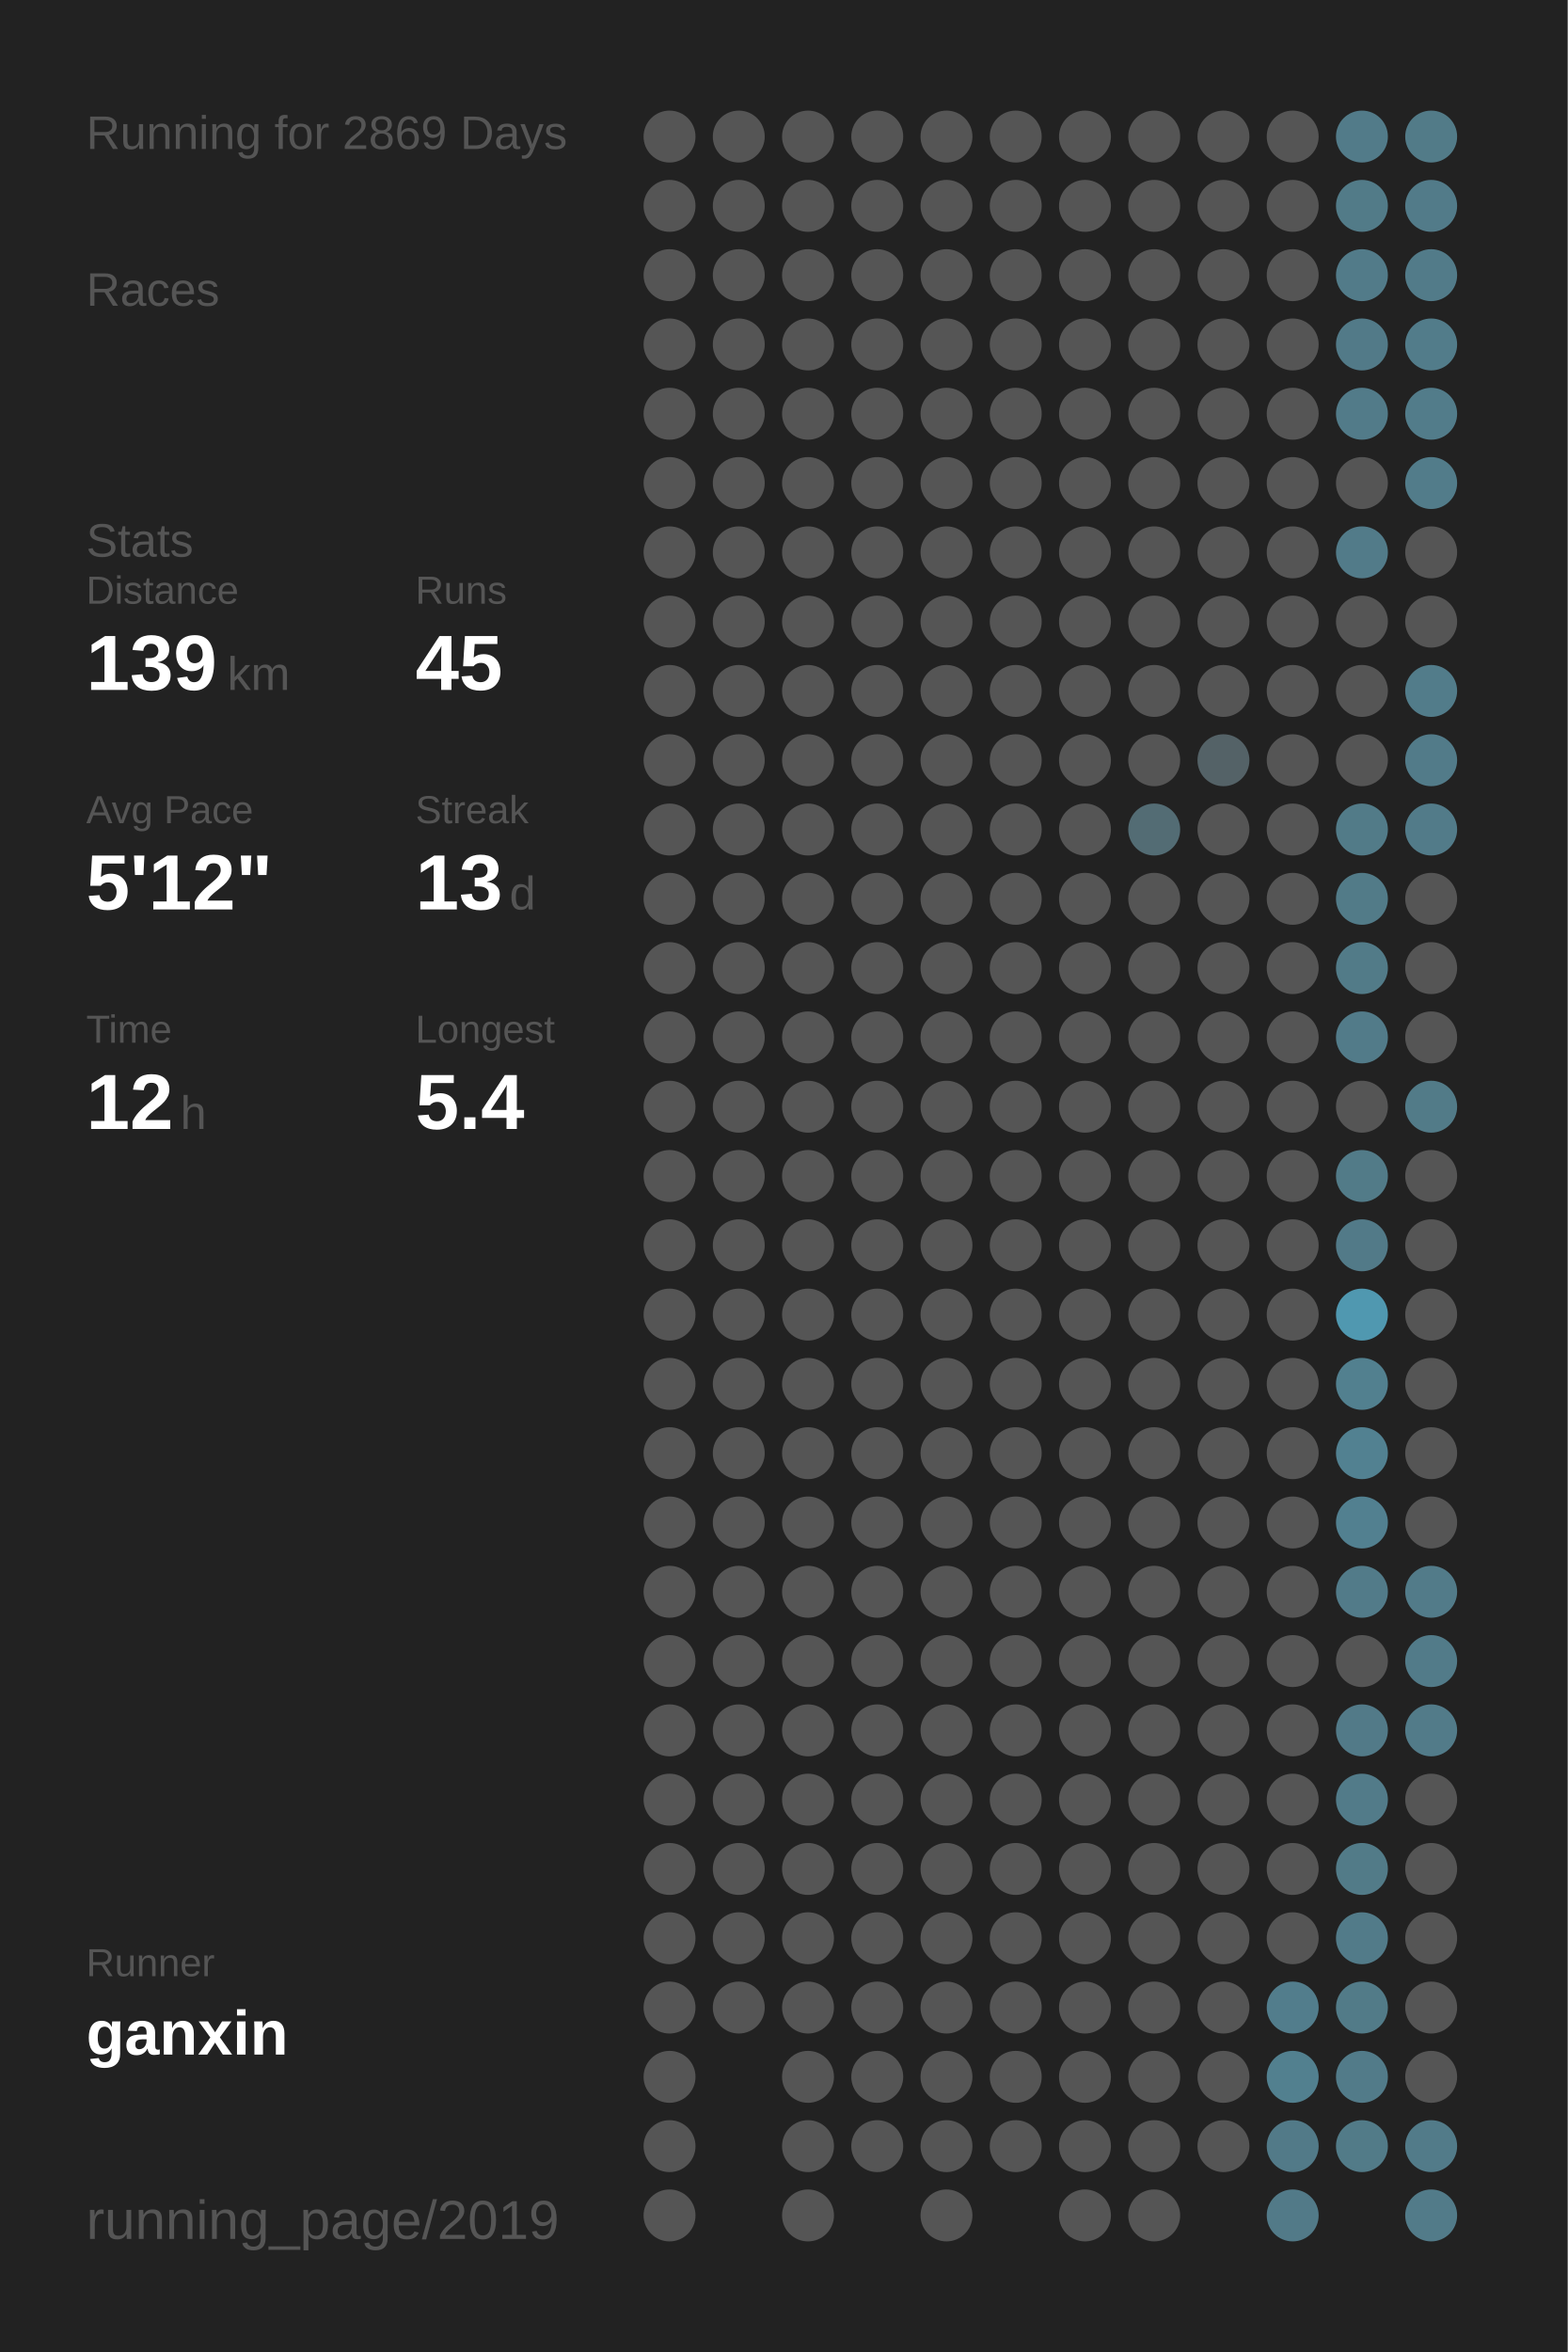
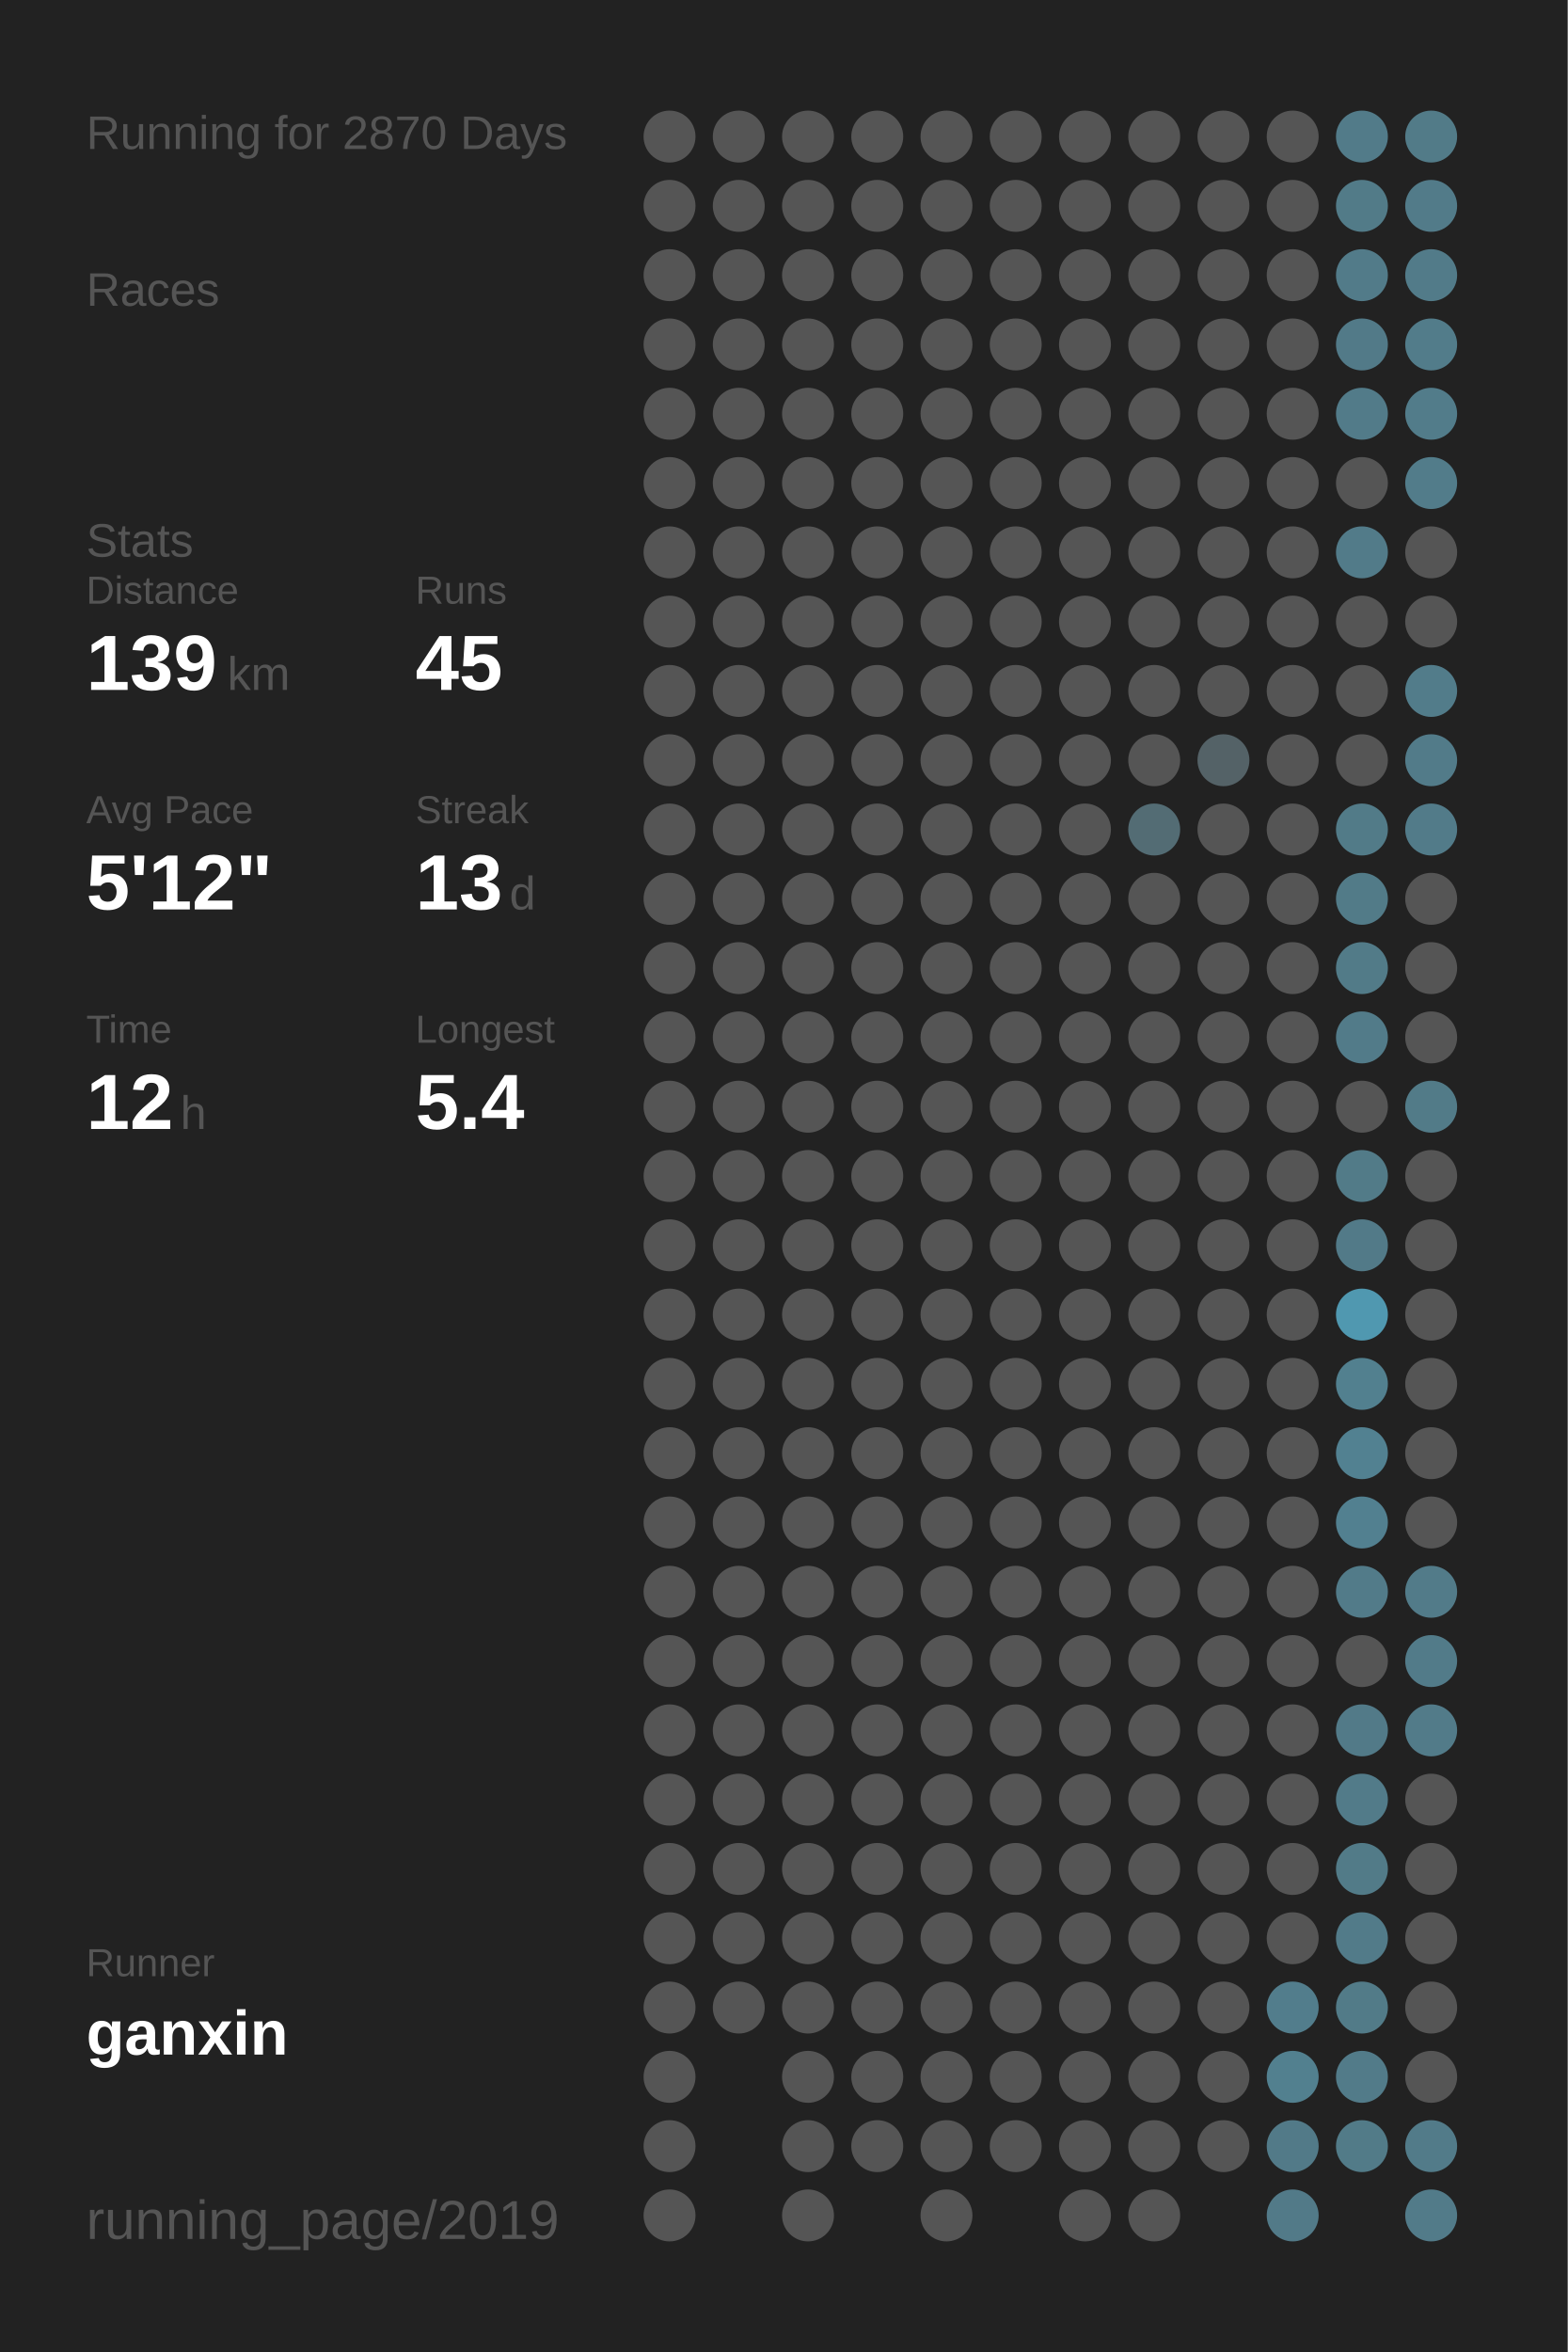
<svg xmlns="http://www.w3.org/2000/svg" baseProfile="full" height="300mm" version="1.1" viewBox="0,0,200,300" width="200mm">
  <defs />
  <rect fill="#222222" height="300" width="200" x="0" y="0" />
-   <text fill="#555555" style="font-size:6px; font-family:Arial;" x="11" y="19">Running for 2869 Days</text>
+   <text fill="#555555" style="font-size:6px; font-family:Arial;" x="11" y="19">Running for 2870 Days</text>
  <text fill="#555555" style="font-size:6px; font-family:Arial;" x="11" y="39">Races</text>
  <text fill="#555555" style="font-size:6px; font-family:Arial;" x="11" y="71">Stats</text>
  <text fill="#555555" style="font-size:5px; font-family:Arial;" x="11" y="77">Distance</text>
  <text fill="#FFFFFF" style="font-size:10px; font-family:Arial; font-weight:bold;" x="11" y="88">139</text>
  <text fill="#555555" style="font-size:6px; font-family:Arial;" x="29" y="88">km</text>
  <text fill="#555555" style="font-size:5px; font-family:Arial;" x="53" y="77">Runs</text>
  <text fill="#FFFFFF" style="font-size:10px; font-family:Arial; font-weight:bold;" x="53" y="88">45</text>
  <text fill="#555555" style="font-size:5px; font-family:Arial;" x="11" y="105">Avg Pace</text>
  <text fill="#FFFFFF" style="font-size:10px; font-family:Arial; font-weight:bold;" x="11" y="116">5'12"</text>
  <text fill="#555555" style="font-size:5px; font-family:Arial;" x="53" y="105">Streak</text>
  <text fill="#FFFFFF" style="font-size:10px; font-family:Arial; font-weight:bold;" x="53" y="116">13</text>
  <text fill="#555555" style="font-size:6px; font-family:Arial;" x="65" y="116">d</text>
  <text fill="#555555" style="font-size:5px; font-family:Arial;" x="11" y="133">Time</text>
  <text fill="#FFFFFF" style="font-size:10px; font-family:Arial; font-weight:bold;" x="11" y="144">12</text>
  <text fill="#555555" style="font-size:6px; font-family:Arial;" x="23" y="144">h</text>
  <text fill="#555555" style="font-size:5px; font-family:Arial;" x="53" y="133">Longest</text>
  <text fill="#FFFFFF" style="font-size:10px; font-family:Arial; font-weight:bold;" x="53" y="144">5.4</text>
  <text fill="#555555" style="font-size:5px; font-family:Arial;" x="11" y="252.065">Runner</text>
  <text fill="#FFFFFF" style="font-size:8px; font-family:Arial; font-weight:bold;" x="11" y="262.065">ganxin</text>
  <text fill="#555555" style="font-size:7px; font-family:Arial;" x="11" y="285.581">running_page/2019</text>
  <circle cx="85.417" cy="17.419" fill="#555555" r="3.312" />
  <circle cx="85.417" cy="26.258" fill="#555555" r="3.312" />
  <circle cx="85.417" cy="35.097" fill="#555555" r="3.312" />
  <circle cx="85.417" cy="43.935" fill="#555555" r="3.312" />
  <circle cx="85.417" cy="52.774" fill="#555555" r="3.312" />
  <circle cx="85.417" cy="61.613" fill="#555555" r="3.312" />
  <circle cx="85.417" cy="70.452" fill="#555555" r="3.312" />
  <circle cx="85.417" cy="79.29" fill="#555555" r="3.312" />
  <circle cx="85.417" cy="88.129" fill="#555555" r="3.312" />
  <circle cx="85.417" cy="96.968" fill="#555555" r="3.312" />
  <circle cx="85.417" cy="105.806" fill="#555555" r="3.312" />
  <circle cx="85.417" cy="114.645" fill="#555555" r="3.312" />
  <circle cx="85.417" cy="123.484" fill="#555555" r="3.312" />
  <circle cx="85.417" cy="132.323" fill="#555555" r="3.312" />
  <circle cx="85.417" cy="141.161" fill="#555555" r="3.312" />
  <circle cx="85.417" cy="150" fill="#555555" r="3.312" />
  <circle cx="85.417" cy="158.839" fill="#555555" r="3.312" />
  <circle cx="85.417" cy="167.677" fill="#555555" r="3.312" />
  <circle cx="85.417" cy="176.516" fill="#555555" r="3.312" />
  <circle cx="85.417" cy="185.355" fill="#555555" r="3.312" />
  <circle cx="85.417" cy="194.194" fill="#555555" r="3.312" />
  <circle cx="85.417" cy="203.032" fill="#555555" r="3.312" />
  <circle cx="85.417" cy="211.871" fill="#555555" r="3.312" />
  <circle cx="85.417" cy="220.71" fill="#555555" r="3.312" />
  <circle cx="85.417" cy="229.548" fill="#555555" r="3.312" />
  <circle cx="85.417" cy="238.387" fill="#555555" r="3.312" />
  <circle cx="85.417" cy="247.226" fill="#555555" r="3.312" />
  <circle cx="85.417" cy="256.065" fill="#555555" r="3.312" />
  <circle cx="85.417" cy="264.903" fill="#555555" r="3.312" />
  <circle cx="85.417" cy="273.742" fill="#555555" r="3.312" />
  <circle cx="85.417" cy="282.581" fill="#555555" r="3.312" />
  <circle cx="94.25" cy="17.419" fill="#555555" r="3.312" />
  <circle cx="94.25" cy="26.258" fill="#555555" r="3.312" />
  <circle cx="94.25" cy="35.097" fill="#555555" r="3.312" />
  <circle cx="94.25" cy="43.935" fill="#555555" r="3.312" />
  <circle cx="94.25" cy="52.774" fill="#555555" r="3.312" />
  <circle cx="94.25" cy="61.613" fill="#555555" r="3.312" />
  <circle cx="94.25" cy="70.452" fill="#555555" r="3.312" />
  <circle cx="94.25" cy="79.29" fill="#555555" r="3.312" />
  <circle cx="94.25" cy="88.129" fill="#555555" r="3.312" />
  <circle cx="94.25" cy="96.968" fill="#555555" r="3.312" />
  <circle cx="94.25" cy="105.806" fill="#555555" r="3.312" />
  <circle cx="94.25" cy="114.645" fill="#555555" r="3.312" />
  <circle cx="94.25" cy="123.484" fill="#555555" r="3.312" />
  <circle cx="94.25" cy="132.323" fill="#555555" r="3.312" />
  <circle cx="94.25" cy="141.161" fill="#555555" r="3.312" />
  <circle cx="94.25" cy="150" fill="#555555" r="3.312" />
  <circle cx="94.25" cy="158.839" fill="#555555" r="3.312" />
  <circle cx="94.25" cy="167.677" fill="#555555" r="3.312" />
  <circle cx="94.25" cy="176.516" fill="#555555" r="3.312" />
  <circle cx="94.25" cy="185.355" fill="#555555" r="3.312" />
  <circle cx="94.25" cy="194.194" fill="#555555" r="3.312" />
  <circle cx="94.25" cy="203.032" fill="#555555" r="3.312" />
  <circle cx="94.25" cy="211.871" fill="#555555" r="3.312" />
  <circle cx="94.25" cy="220.71" fill="#555555" r="3.312" />
  <circle cx="94.25" cy="229.548" fill="#555555" r="3.312" />
  <circle cx="94.25" cy="238.387" fill="#555555" r="3.312" />
  <circle cx="94.25" cy="247.226" fill="#555555" r="3.312" />
  <circle cx="94.25" cy="256.065" fill="#555555" r="3.312" />
  <circle cx="103.083" cy="17.419" fill="#555555" r="3.312" />
  <circle cx="103.083" cy="26.258" fill="#555555" r="3.312" />
  <circle cx="103.083" cy="35.097" fill="#555555" r="3.312" />
  <circle cx="103.083" cy="43.935" fill="#555555" r="3.312" />
  <circle cx="103.083" cy="52.774" fill="#555555" r="3.312" />
  <circle cx="103.083" cy="61.613" fill="#555555" r="3.312" />
  <circle cx="103.083" cy="70.452" fill="#555555" r="3.312" />
  <circle cx="103.083" cy="79.29" fill="#555555" r="3.312" />
  <circle cx="103.083" cy="88.129" fill="#555555" r="3.312" />
  <circle cx="103.083" cy="96.968" fill="#555555" r="3.312" />
  <circle cx="103.083" cy="105.806" fill="#555555" r="3.312" />
  <circle cx="103.083" cy="114.645" fill="#555555" r="3.312" />
  <circle cx="103.083" cy="123.484" fill="#555555" r="3.312" />
  <circle cx="103.083" cy="132.323" fill="#555555" r="3.312" />
  <circle cx="103.083" cy="141.161" fill="#555555" r="3.312" />
  <circle cx="103.083" cy="150" fill="#555555" r="3.312" />
  <circle cx="103.083" cy="158.839" fill="#555555" r="3.312" />
  <circle cx="103.083" cy="167.677" fill="#555555" r="3.312" />
  <circle cx="103.083" cy="176.516" fill="#555555" r="3.312" />
  <circle cx="103.083" cy="185.355" fill="#555555" r="3.312" />
  <circle cx="103.083" cy="194.194" fill="#555555" r="3.312" />
  <circle cx="103.083" cy="203.032" fill="#555555" r="3.312" />
  <circle cx="103.083" cy="211.871" fill="#555555" r="3.312" />
  <circle cx="103.083" cy="220.71" fill="#555555" r="3.312" />
  <circle cx="103.083" cy="229.548" fill="#555555" r="3.312" />
  <circle cx="103.083" cy="238.387" fill="#555555" r="3.312" />
  <circle cx="103.083" cy="247.226" fill="#555555" r="3.312" />
  <circle cx="103.083" cy="256.065" fill="#555555" r="3.312" />
  <circle cx="103.083" cy="264.903" fill="#555555" r="3.312" />
  <circle cx="103.083" cy="273.742" fill="#555555" r="3.312" />
  <circle cx="103.083" cy="282.581" fill="#555555" r="3.312" />
  <circle cx="111.917" cy="17.419" fill="#555555" r="3.312" />
  <circle cx="111.917" cy="26.258" fill="#555555" r="3.312" />
  <circle cx="111.917" cy="35.097" fill="#555555" r="3.312" />
  <circle cx="111.917" cy="43.935" fill="#555555" r="3.312" />
  <circle cx="111.917" cy="52.774" fill="#555555" r="3.312" />
  <circle cx="111.917" cy="61.613" fill="#555555" r="3.312" />
  <circle cx="111.917" cy="70.452" fill="#555555" r="3.312" />
  <circle cx="111.917" cy="79.29" fill="#555555" r="3.312" />
  <circle cx="111.917" cy="88.129" fill="#555555" r="3.312" />
  <circle cx="111.917" cy="96.968" fill="#555555" r="3.312" />
  <circle cx="111.917" cy="105.806" fill="#555555" r="3.312" />
  <circle cx="111.917" cy="114.645" fill="#555555" r="3.312" />
  <circle cx="111.917" cy="123.484" fill="#555555" r="3.312" />
  <circle cx="111.917" cy="132.323" fill="#555555" r="3.312" />
  <circle cx="111.917" cy="141.161" fill="#555555" r="3.312" />
  <circle cx="111.917" cy="150" fill="#555555" r="3.312" />
  <circle cx="111.917" cy="158.839" fill="#555555" r="3.312" />
  <circle cx="111.917" cy="167.677" fill="#555555" r="3.312" />
  <circle cx="111.917" cy="176.516" fill="#555555" r="3.312" />
  <circle cx="111.917" cy="185.355" fill="#555555" r="3.312" />
  <circle cx="111.917" cy="194.194" fill="#555555" r="3.312" />
  <circle cx="111.917" cy="203.032" fill="#555555" r="3.312" />
  <circle cx="111.917" cy="211.871" fill="#555555" r="3.312" />
  <circle cx="111.917" cy="220.71" fill="#555555" r="3.312" />
  <circle cx="111.917" cy="229.548" fill="#555555" r="3.312" />
  <circle cx="111.917" cy="238.387" fill="#555555" r="3.312" />
  <circle cx="111.917" cy="247.226" fill="#555555" r="3.312" />
  <circle cx="111.917" cy="256.065" fill="#555555" r="3.312" />
  <circle cx="111.917" cy="264.903" fill="#555555" r="3.312" />
  <circle cx="111.917" cy="273.742" fill="#555555" r="3.312" />
  <circle cx="120.75" cy="17.419" fill="#555555" r="3.312" />
  <circle cx="120.75" cy="26.258" fill="#555555" r="3.312" />
  <circle cx="120.75" cy="35.097" fill="#555555" r="3.312" />
  <circle cx="120.75" cy="43.935" fill="#555555" r="3.312" />
  <circle cx="120.75" cy="52.774" fill="#555555" r="3.312" />
  <circle cx="120.75" cy="61.613" fill="#555555" r="3.312" />
  <circle cx="120.75" cy="70.452" fill="#555555" r="3.312" />
  <circle cx="120.75" cy="79.29" fill="#555555" r="3.312" />
  <circle cx="120.75" cy="88.129" fill="#555555" r="3.312" />
  <circle cx="120.75" cy="96.968" fill="#555555" r="3.312" />
  <circle cx="120.75" cy="105.806" fill="#555555" r="3.312" />
  <circle cx="120.75" cy="114.645" fill="#555555" r="3.312" />
  <circle cx="120.75" cy="123.484" fill="#555555" r="3.312" />
  <circle cx="120.75" cy="132.323" fill="#555555" r="3.312" />
  <circle cx="120.75" cy="141.161" fill="#555555" r="3.312" />
  <circle cx="120.75" cy="150" fill="#555555" r="3.312" />
  <circle cx="120.75" cy="158.839" fill="#555555" r="3.312" />
  <circle cx="120.75" cy="167.677" fill="#555555" r="3.312" />
  <circle cx="120.75" cy="176.516" fill="#555555" r="3.312" />
  <circle cx="120.75" cy="185.355" fill="#555555" r="3.312" />
  <circle cx="120.75" cy="194.194" fill="#555555" r="3.312" />
  <circle cx="120.75" cy="203.032" fill="#555555" r="3.312" />
  <circle cx="120.75" cy="211.871" fill="#555555" r="3.312" />
  <circle cx="120.75" cy="220.71" fill="#555555" r="3.312" />
  <circle cx="120.75" cy="229.548" fill="#555555" r="3.312" />
  <circle cx="120.75" cy="238.387" fill="#555555" r="3.312" />
  <circle cx="120.75" cy="247.226" fill="#555555" r="3.312" />
  <circle cx="120.75" cy="256.065" fill="#555555" r="3.312" />
  <circle cx="120.75" cy="264.903" fill="#555555" r="3.312" />
  <circle cx="120.75" cy="273.742" fill="#555555" r="3.312" />
  <circle cx="120.75" cy="282.581" fill="#555555" r="3.312" />
  <circle cx="129.583" cy="17.419" fill="#555555" r="3.312" />
  <circle cx="129.583" cy="26.258" fill="#555555" r="3.312" />
  <circle cx="129.583" cy="35.097" fill="#555555" r="3.312" />
  <circle cx="129.583" cy="43.935" fill="#555555" r="3.312" />
  <circle cx="129.583" cy="52.774" fill="#555555" r="3.312" />
  <circle cx="129.583" cy="61.613" fill="#555555" r="3.312" />
  <circle cx="129.583" cy="70.452" fill="#555555" r="3.312" />
  <circle cx="129.583" cy="79.29" fill="#555555" r="3.312" />
  <circle cx="129.583" cy="88.129" fill="#555555" r="3.312" />
  <circle cx="129.583" cy="96.968" fill="#555555" r="3.312" />
  <circle cx="129.583" cy="105.806" fill="#555555" r="3.312" />
  <circle cx="129.583" cy="114.645" fill="#555555" r="3.312" />
  <circle cx="129.583" cy="123.484" fill="#555555" r="3.312" />
  <circle cx="129.583" cy="132.323" fill="#555555" r="3.312" />
  <circle cx="129.583" cy="141.161" fill="#555555" r="3.312" />
  <circle cx="129.583" cy="150" fill="#555555" r="3.312" />
  <circle cx="129.583" cy="158.839" fill="#555555" r="3.312" />
  <circle cx="129.583" cy="167.677" fill="#555555" r="3.312" />
  <circle cx="129.583" cy="176.516" fill="#555555" r="3.312" />
  <circle cx="129.583" cy="185.355" fill="#555555" r="3.312" />
  <circle cx="129.583" cy="194.194" fill="#555555" r="3.312" />
  <circle cx="129.583" cy="203.032" fill="#555555" r="3.312" />
  <circle cx="129.583" cy="211.871" fill="#555555" r="3.312" />
  <circle cx="129.583" cy="220.71" fill="#555555" r="3.312" />
  <circle cx="129.583" cy="229.548" fill="#555555" r="3.312" />
  <circle cx="129.583" cy="238.387" fill="#555555" r="3.312" />
  <circle cx="129.583" cy="247.226" fill="#555555" r="3.312" />
  <circle cx="129.583" cy="256.065" fill="#555555" r="3.312" />
  <circle cx="129.583" cy="264.903" fill="#555555" r="3.312" />
  <circle cx="129.583" cy="273.742" fill="#555555" r="3.312" />
  <circle cx="138.417" cy="17.419" fill="#555555" r="3.312" />
  <circle cx="138.417" cy="26.258" fill="#555555" r="3.312" />
  <circle cx="138.417" cy="35.097" fill="#555555" r="3.312" />
  <circle cx="138.417" cy="43.935" fill="#555555" r="3.312" />
  <circle cx="138.417" cy="52.774" fill="#555555" r="3.312" />
  <circle cx="138.417" cy="61.613" fill="#555555" r="3.312" />
  <circle cx="138.417" cy="70.452" fill="#555555" r="3.312" />
  <circle cx="138.417" cy="79.29" fill="#555555" r="3.312" />
  <circle cx="138.417" cy="88.129" fill="#555555" r="3.312" />
  <circle cx="138.417" cy="96.968" fill="#555555" r="3.312" />
  <circle cx="138.417" cy="105.806" fill="#555555" r="3.312" />
  <circle cx="138.417" cy="114.645" fill="#555555" r="3.312" />
  <circle cx="138.417" cy="123.484" fill="#555555" r="3.312" />
  <circle cx="138.417" cy="132.323" fill="#555555" r="3.312" />
  <circle cx="138.417" cy="141.161" fill="#555555" r="3.312" />
  <circle cx="138.417" cy="150" fill="#555555" r="3.312" />
  <circle cx="138.417" cy="158.839" fill="#555555" r="3.312" />
  <circle cx="138.417" cy="167.677" fill="#555555" r="3.312" />
  <circle cx="138.417" cy="176.516" fill="#555555" r="3.312" />
  <circle cx="138.417" cy="185.355" fill="#555555" r="3.312" />
  <circle cx="138.417" cy="194.194" fill="#555555" r="3.312" />
  <circle cx="138.417" cy="203.032" fill="#555555" r="3.312" />
  <circle cx="138.417" cy="211.871" fill="#555555" r="3.312" />
  <circle cx="138.417" cy="220.71" fill="#555555" r="3.312" />
  <circle cx="138.417" cy="229.548" fill="#555555" r="3.312" />
  <circle cx="138.417" cy="238.387" fill="#555555" r="3.312" />
  <circle cx="138.417" cy="247.226" fill="#555555" r="3.312" />
  <circle cx="138.417" cy="256.065" fill="#555555" r="3.312" />
  <circle cx="138.417" cy="264.903" fill="#555555" r="3.312" />
  <circle cx="138.417" cy="273.742" fill="#555555" r="3.312" />
  <circle cx="138.417" cy="282.581" fill="#555555" r="3.312" />
  <circle cx="147.25" cy="17.419" fill="#555555" r="3.312" />
  <circle cx="147.25" cy="26.258" fill="#555555" r="3.312" />
  <circle cx="147.25" cy="35.097" fill="#555555" r="3.312" />
  <circle cx="147.25" cy="43.935" fill="#555555" r="3.312" />
  <circle cx="147.25" cy="52.774" fill="#555555" r="3.312" />
  <circle cx="147.25" cy="61.613" fill="#555555" r="3.312" />
  <circle cx="147.25" cy="70.452" fill="#555555" r="3.312" />
  <circle cx="147.25" cy="79.29" fill="#555555" r="3.312" />
  <circle cx="147.25" cy="88.129" fill="#555555" r="3.312" />
  <circle cx="147.25" cy="96.968" fill="#555555" r="3.312" />
  <circle cx="147.25" cy="105.806" fill="#536c74" r="3.312" />
  <circle cx="147.25" cy="114.645" fill="#555555" r="3.312" />
  <circle cx="147.25" cy="123.484" fill="#555555" r="3.312" />
  <circle cx="147.25" cy="132.323" fill="#555555" r="3.312" />
  <circle cx="147.25" cy="141.161" fill="#555555" r="3.312" />
  <circle cx="147.25" cy="150" fill="#555555" r="3.312" />
  <circle cx="147.25" cy="158.839" fill="#555555" r="3.312" />
  <circle cx="147.25" cy="167.677" fill="#555555" r="3.312" />
  <circle cx="147.25" cy="176.516" fill="#555555" r="3.312" />
  <circle cx="147.25" cy="185.355" fill="#555555" r="3.312" />
  <circle cx="147.25" cy="194.194" fill="#555555" r="3.312" />
  <circle cx="147.25" cy="203.032" fill="#555555" r="3.312" />
  <circle cx="147.25" cy="211.871" fill="#555555" r="3.312" />
  <circle cx="147.25" cy="220.71" fill="#555555" r="3.312" />
  <circle cx="147.25" cy="229.548" fill="#555555" r="3.312" />
  <circle cx="147.25" cy="238.387" fill="#555555" r="3.312" />
  <circle cx="147.25" cy="247.226" fill="#555555" r="3.312" />
  <circle cx="147.25" cy="256.065" fill="#555555" r="3.312" />
  <circle cx="147.25" cy="264.903" fill="#555555" r="3.312" />
  <circle cx="147.25" cy="273.742" fill="#555555" r="3.312" />
  <circle cx="147.25" cy="282.581" fill="#555555" r="3.312" />
  <circle cx="156.083" cy="17.419" fill="#555555" r="3.312" />
  <circle cx="156.083" cy="26.258" fill="#555555" r="3.312" />
  <circle cx="156.083" cy="35.097" fill="#555555" r="3.312" />
  <circle cx="156.083" cy="43.935" fill="#555555" r="3.312" />
  <circle cx="156.083" cy="52.774" fill="#555555" r="3.312" />
  <circle cx="156.083" cy="61.613" fill="#555555" r="3.312" />
  <circle cx="156.083" cy="70.452" fill="#555555" r="3.312" />
  <circle cx="156.083" cy="79.29" fill="#555555" r="3.312" />
  <circle cx="156.083" cy="88.129" fill="#555555" r="3.312" />
  <circle cx="156.083" cy="96.968" fill="#546267" r="3.312" />
  <circle cx="156.083" cy="105.806" fill="#555555" r="3.312" />
  <circle cx="156.083" cy="114.645" fill="#555555" r="3.312" />
  <circle cx="156.083" cy="123.484" fill="#555555" r="3.312" />
  <circle cx="156.083" cy="132.323" fill="#555555" r="3.312" />
  <circle cx="156.083" cy="141.161" fill="#555555" r="3.312" />
  <circle cx="156.083" cy="150" fill="#555555" r="3.312" />
  <circle cx="156.083" cy="158.839" fill="#555555" r="3.312" />
  <circle cx="156.083" cy="167.677" fill="#555555" r="3.312" />
  <circle cx="156.083" cy="176.516" fill="#555555" r="3.312" />
  <circle cx="156.083" cy="185.355" fill="#555555" r="3.312" />
  <circle cx="156.083" cy="194.194" fill="#555555" r="3.312" />
  <circle cx="156.083" cy="203.032" fill="#555555" r="3.312" />
  <circle cx="156.083" cy="211.871" fill="#555555" r="3.312" />
  <circle cx="156.083" cy="220.71" fill="#555555" r="3.312" />
  <circle cx="156.083" cy="229.548" fill="#555555" r="3.312" />
  <circle cx="156.083" cy="238.387" fill="#555555" r="3.312" />
  <circle cx="156.083" cy="247.226" fill="#555555" r="3.312" />
  <circle cx="156.083" cy="256.065" fill="#555555" r="3.312" />
  <circle cx="156.083" cy="264.903" fill="#555555" r="3.312" />
  <circle cx="156.083" cy="273.742" fill="#555555" r="3.312" />
  <circle cx="164.917" cy="17.419" fill="#555555" r="3.312" />
  <circle cx="164.917" cy="26.258" fill="#555555" r="3.312" />
  <circle cx="164.917" cy="35.097" fill="#555555" r="3.312" />
  <circle cx="164.917" cy="43.935" fill="#555555" r="3.312" />
  <circle cx="164.917" cy="52.774" fill="#555555" r="3.312" />
  <circle cx="164.917" cy="61.613" fill="#555555" r="3.312" />
  <circle cx="164.917" cy="70.452" fill="#555555" r="3.312" />
  <circle cx="164.917" cy="79.29" fill="#555555" r="3.312" />
  <circle cx="164.917" cy="88.129" fill="#555555" r="3.312" />
  <circle cx="164.917" cy="96.968" fill="#555555" r="3.312" />
  <circle cx="164.917" cy="105.806" fill="#555555" r="3.312" />
  <circle cx="164.917" cy="114.645" fill="#555555" r="3.312" />
  <circle cx="164.917" cy="123.484" fill="#555555" r="3.312" />
  <circle cx="164.917" cy="132.323" fill="#555555" r="3.312" />
  <circle cx="164.917" cy="141.161" fill="#555555" r="3.312" />
  <circle cx="164.917" cy="150" fill="#555555" r="3.312" />
  <circle cx="164.917" cy="158.839" fill="#555555" r="3.312" />
  <circle cx="164.917" cy="167.677" fill="#555555" r="3.312" />
  <circle cx="164.917" cy="176.516" fill="#555555" r="3.312" />
  <circle cx="164.917" cy="185.355" fill="#555555" r="3.312" />
  <circle cx="164.917" cy="194.194" fill="#555555" r="3.312" />
  <circle cx="164.917" cy="203.032" fill="#555555" r="3.312" />
  <circle cx="164.917" cy="211.871" fill="#555555" r="3.312" />
  <circle cx="164.917" cy="220.71" fill="#555555" r="3.312" />
  <circle cx="164.917" cy="229.548" fill="#555555" r="3.312" />
  <circle cx="164.917" cy="238.387" fill="#555555" r="3.312" />
  <circle cx="164.917" cy="247.226" fill="#555555" r="3.312" />
  <circle cx="164.917" cy="256.065" fill="#527d8c" r="3.312" />
  <circle cx="164.917" cy="264.903" fill="#52808f" r="3.312" />
  <circle cx="164.917" cy="273.742" fill="#527a88" r="3.312" />
  <circle cx="164.917" cy="282.581" fill="#527a88" r="3.312" />
  <circle cx="173.75" cy="17.419" fill="#527b89" r="3.312" />
  <circle cx="173.75" cy="26.258" fill="#527b88" r="3.312" />
  <circle cx="173.75" cy="35.097" fill="#527b89" r="3.312" />
  <circle cx="173.75" cy="43.935" fill="#527a88" r="3.312" />
  <circle cx="173.75" cy="52.774" fill="#527b89" r="3.312" />
  <circle cx="173.75" cy="61.613" fill="#555555" r="3.312" />
  <circle cx="173.75" cy="70.452" fill="#527b89" r="3.312" />
  <circle cx="173.75" cy="79.29" fill="#555555" r="3.312" />
  <circle cx="173.75" cy="88.129" fill="#555555" r="3.312" />
  <circle cx="173.75" cy="96.968" fill="#555555" r="3.312" />
  <circle cx="173.75" cy="105.806" fill="#527b88" r="3.312" />
  <circle cx="173.75" cy="114.645" fill="#527b88" r="3.312" />
  <circle cx="173.75" cy="123.484" fill="#527b88" r="3.312" />
  <circle cx="173.75" cy="132.323" fill="#527b89" r="3.312" />
  <circle cx="173.75" cy="141.161" fill="#555555" r="3.312" />
  <circle cx="173.75" cy="150" fill="#527b88" r="3.312" />
  <circle cx="173.75" cy="158.839" fill="#527a88" r="3.312" />
  <circle cx="173.75" cy="167.677" fill="#5098b0" r="3.312" />
  <circle cx="173.75" cy="176.516" fill="#52808f" r="3.312" />
  <circle cx="173.75" cy="185.355" fill="#528191" r="3.312" />
  <circle cx="173.75" cy="194.194" fill="#528090" r="3.312" />
  <circle cx="173.75" cy="203.032" fill="#527b89" r="3.312" />
  <circle cx="173.75" cy="211.871" fill="#555555" r="3.312" />
  <circle cx="173.75" cy="220.71" fill="#527a88" r="3.312" />
  <circle cx="173.75" cy="229.548" fill="#527b89" r="3.312" />
  <circle cx="173.75" cy="238.387" fill="#527b88" r="3.312" />
  <circle cx="173.75" cy="247.226" fill="#527b89" r="3.312" />
  <circle cx="173.75" cy="256.065" fill="#527b88" r="3.312" />
  <circle cx="173.75" cy="264.903" fill="#527b89" r="3.312" />
  <circle cx="173.75" cy="273.742" fill="#527b88" r="3.312" />
  <circle cx="182.583" cy="17.419" fill="#527b88" r="3.312" />
  <circle cx="182.583" cy="26.258" fill="#527b89" r="3.312" />
  <circle cx="182.583" cy="35.097" fill="#527b89" r="3.312" />
  <circle cx="182.583" cy="43.935" fill="#527c8a" r="3.312" />
  <circle cx="182.583" cy="52.774" fill="#527c8a" r="3.312" />
  <circle cx="182.583" cy="61.613" fill="#527c8a" r="3.312" />
  <circle cx="182.583" cy="70.452" fill="#555555" r="3.312" />
  <circle cx="182.583" cy="79.29" fill="#555555" r="3.312" />
  <circle cx="182.583" cy="88.129" fill="#527c8a" r="3.312" />
  <circle cx="182.583" cy="96.968" fill="#527b89" r="3.312" />
  <circle cx="182.583" cy="105.806" fill="#527b89" r="3.312" />
  <circle cx="182.583" cy="114.645" fill="#555555" r="3.312" />
  <circle cx="182.583" cy="123.484" fill="#555555" r="3.312" />
  <circle cx="182.583" cy="132.323" fill="#555555" r="3.312" />
  <circle cx="182.583" cy="141.161" fill="#527b88" r="3.312" />
  <circle cx="182.583" cy="150" fill="#555555" r="3.312" />
  <circle cx="182.583" cy="158.839" fill="#555555" r="3.312" />
  <circle cx="182.583" cy="167.677" fill="#555555" r="3.312" />
  <circle cx="182.583" cy="176.516" fill="#555555" r="3.312" />
  <circle cx="182.583" cy="185.355" fill="#555555" r="3.312" />
  <circle cx="182.583" cy="194.194" fill="#555555" r="3.312" />
  <circle cx="182.583" cy="203.032" fill="#527b89" r="3.312" />
  <circle cx="182.583" cy="211.871" fill="#527b89" r="3.312" />
  <circle cx="182.583" cy="220.71" fill="#527b89" r="3.312" />
  <circle cx="182.583" cy="229.548" fill="#555555" r="3.312" />
  <circle cx="182.583" cy="238.387" fill="#555555" r="3.312" />
  <circle cx="182.583" cy="247.226" fill="#555555" r="3.312" />
  <circle cx="182.583" cy="256.065" fill="#555555" r="3.312" />
  <circle cx="182.583" cy="264.903" fill="#555555" r="3.312" />
  <circle cx="182.583" cy="273.742" fill="#527b89" r="3.312" />
  <circle cx="182.583" cy="282.581" fill="#527b89" r="3.312" />
</svg>
